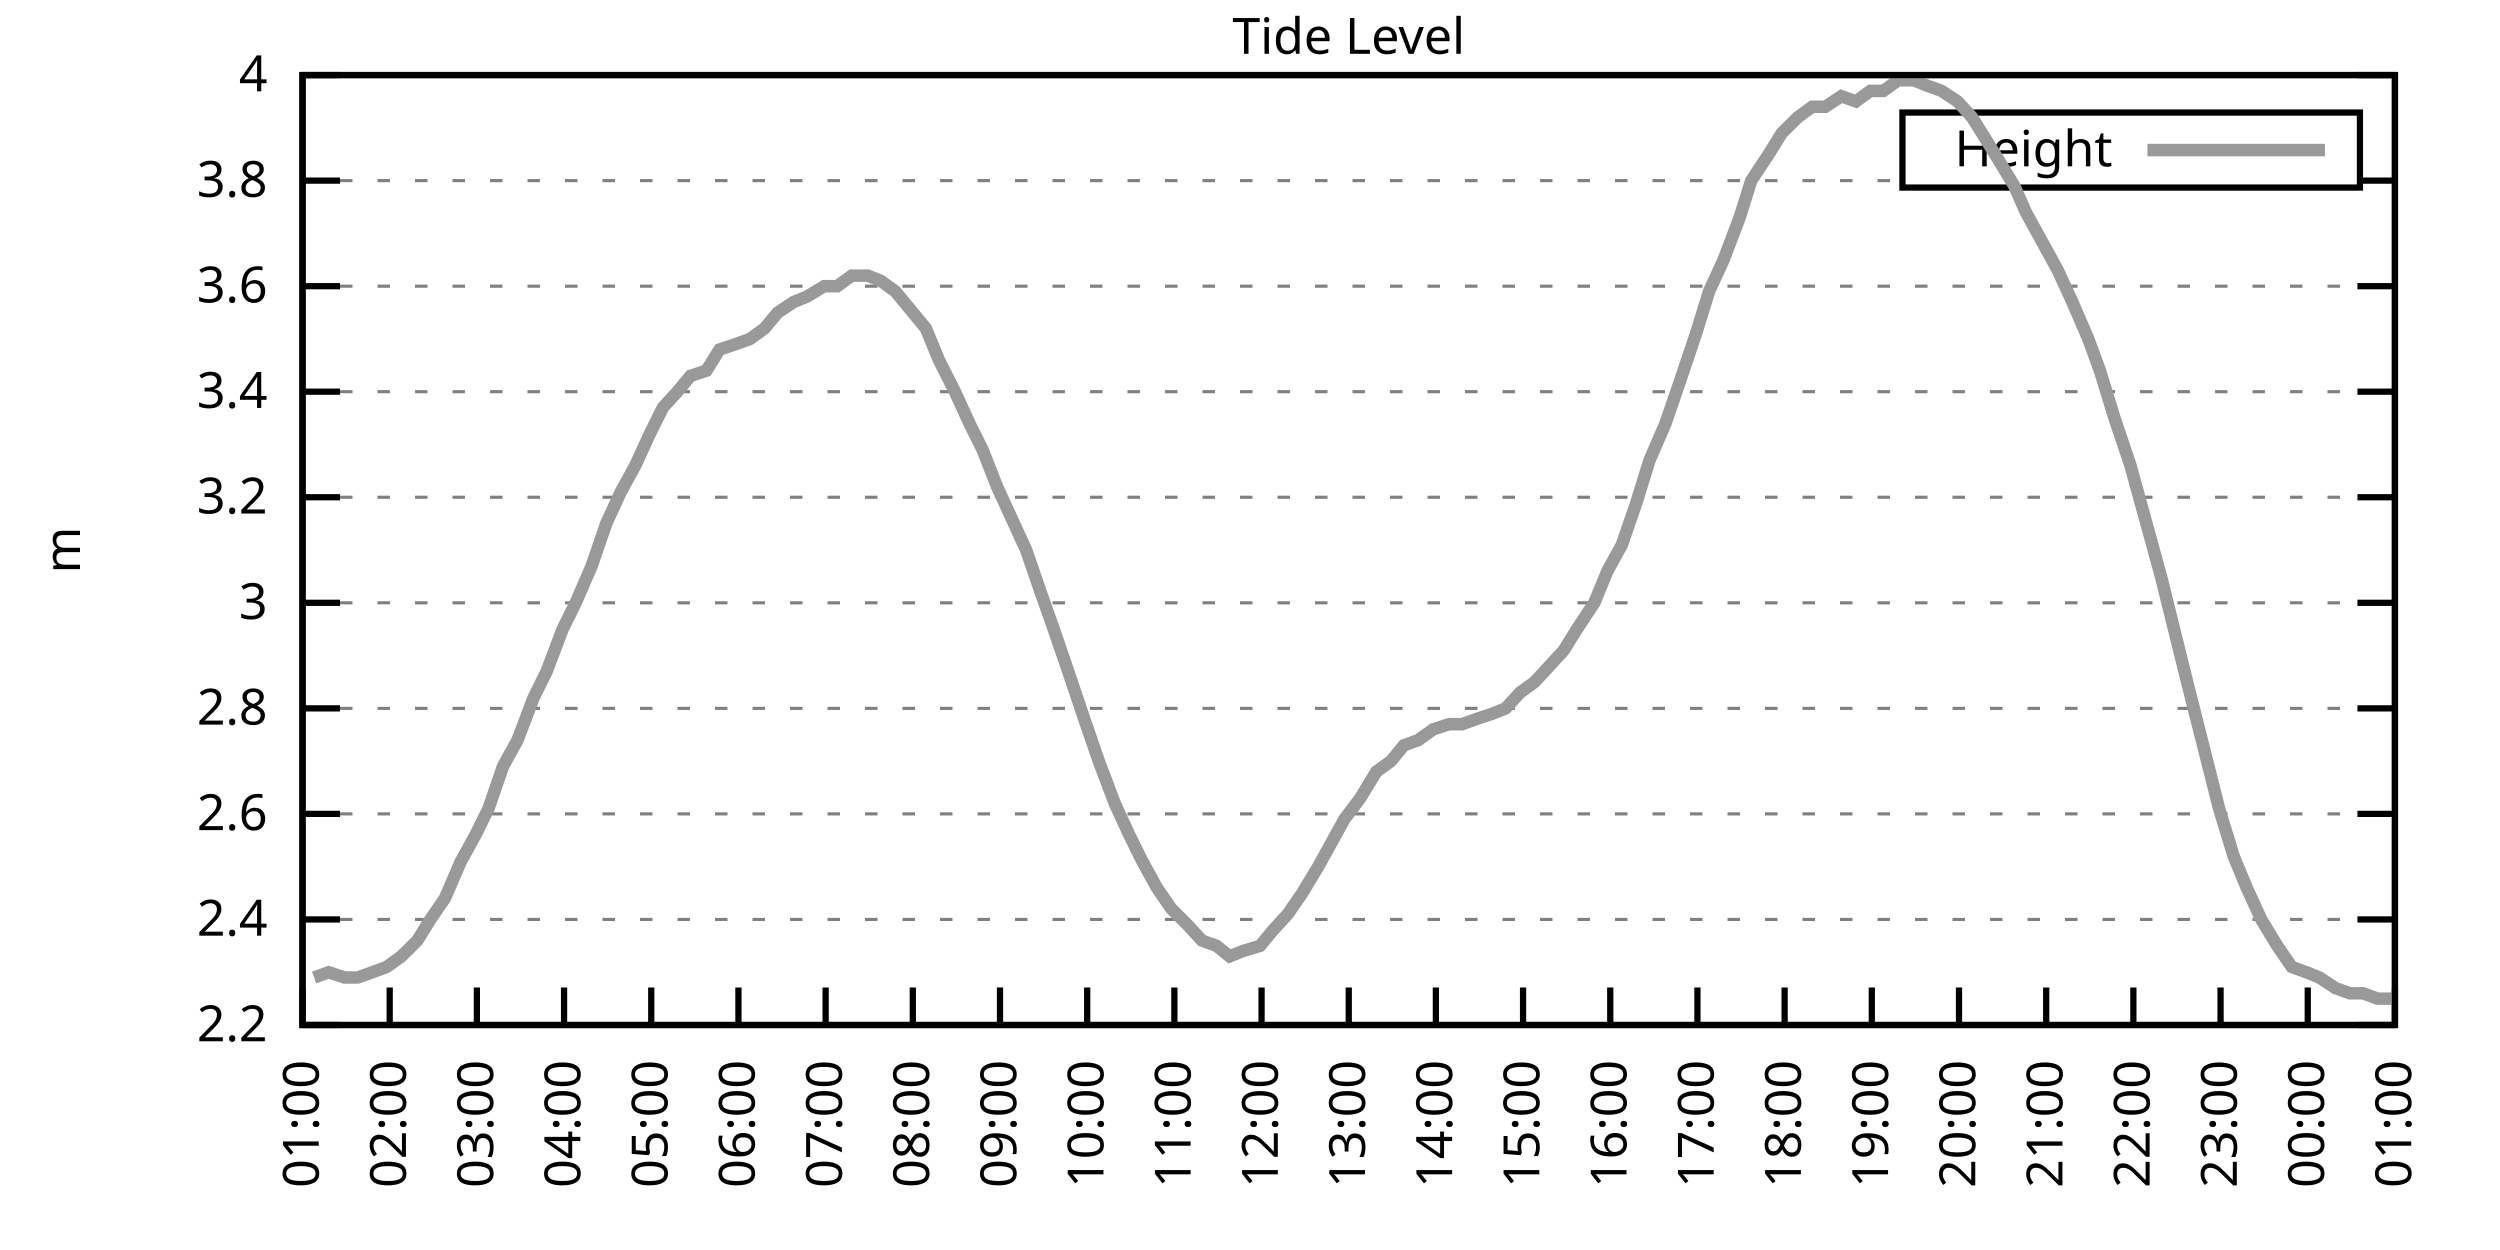
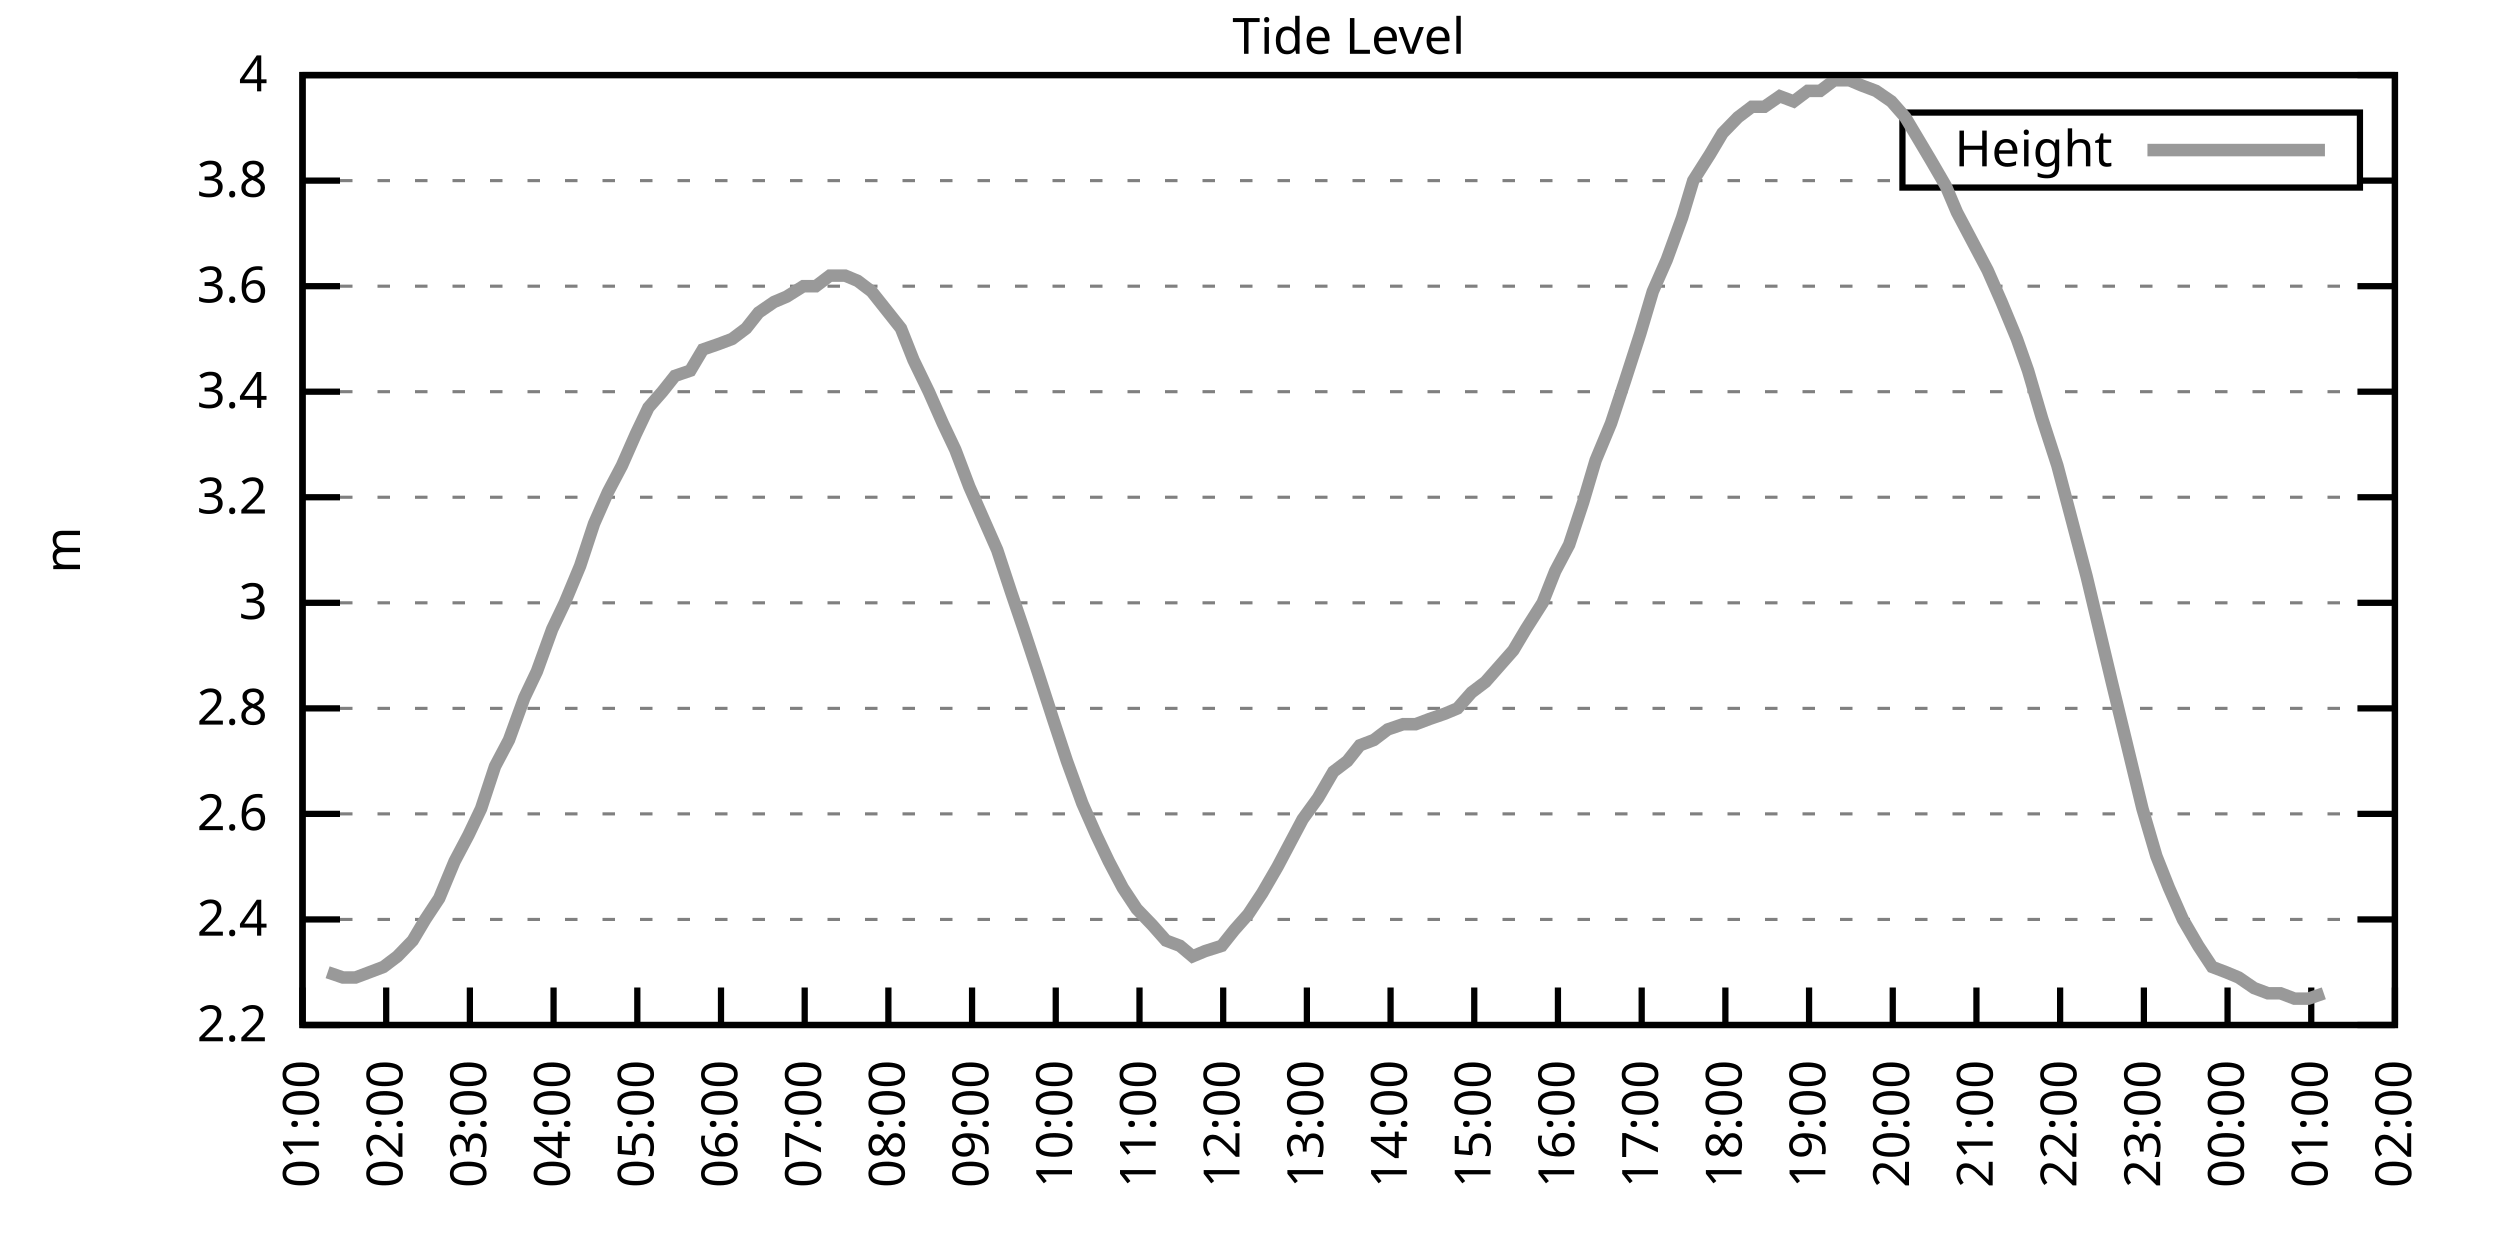
<svg xmlns="http://www.w3.org/2000/svg" xmlns:xlink="http://www.w3.org/1999/xlink" width="400" height="200" viewBox="0 0 400 200">
  <g id="gnuplot_canvas">
    <rect x="0" y="0" width="400" height="200" fill="none" />
    <defs>
      <circle id="gpDot" r="0.5" stroke-width="0.5" stroke="currentColor" />
      <path id="gpPt0" stroke-width="0.333" stroke="currentColor" d="M-1,0 h2 M0,-1 v2" />
      <path id="gpPt1" stroke-width="0.333" stroke="currentColor" d="M-1,-1 L1,1 M1,-1 L-1,1" />
      <path id="gpPt2" stroke-width="0.333" stroke="currentColor" d="M-1,0 L1,0 M0,-1 L0,1 M-1,-1 L1,1 M-1,1 L1,-1" />
      <rect id="gpPt3" stroke-width="0.333" stroke="currentColor" x="-1" y="-1" width="2" height="2" />
      <rect id="gpPt4" stroke-width="0.333" stroke="currentColor" fill="currentColor" x="-1" y="-1" width="2" height="2" />
      <circle id="gpPt5" stroke-width="0.333" stroke="currentColor" cx="0" cy="0" r="1" />
      <use xlink:href="#gpPt5" id="gpPt6" fill="currentColor" stroke="none" />
      <path id="gpPt7" stroke-width="0.333" stroke="currentColor" d="M0,-1.33 L-1.33,0.67 L1.33,0.67 z" />
      <use xlink:href="#gpPt7" id="gpPt8" fill="currentColor" stroke="none" />
      <use xlink:href="#gpPt7" id="gpPt9" stroke="currentColor" transform="rotate(180)" />
      <use xlink:href="#gpPt9" id="gpPt10" fill="currentColor" stroke="none" />
      <use xlink:href="#gpPt3" id="gpPt11" stroke="currentColor" transform="rotate(45)" />
      <use xlink:href="#gpPt11" id="gpPt12" fill="currentColor" stroke="none" />
      <path id="gpPt13" stroke-width="0.333" stroke="currentColor" d="M0,1.330 L1.265,0.411 L0.782,-1.067 L-0.782,-1.076 L-1.265,0.411 z" />
      <use xlink:href="#gpPt13" id="gpPt14" fill="currentColor" stroke="none" />
      <filter id="textbox" filterUnits="objectBoundingBox" x="0" y="0" height="1" width="1">
        <feFlood flood-color="white" flood-opacity="1" result="bgnd" />
        <feComposite in="SourceGraphic" in2="bgnd" operator="atop" />
      </filter>
      <filter id="greybox" filterUnits="objectBoundingBox" x="0" y="0" height="1" width="1">
        <feFlood flood-color="lightgrey" flood-opacity="1" result="grey" />
        <feComposite in="SourceGraphic" in2="grey" operator="atop" />
      </filter>
    </defs>
    <g fill="none" color="white" stroke="currentColor" stroke-width="1.00" stroke-linecap="butt" stroke-linejoin="miter">
</g>
    <g fill="none" color="black" stroke="currentColor" stroke-width="1.00" stroke-linecap="butt" stroke-linejoin="miter">
      <g stroke="none" shape-rendering="crispEdges">
        <polygon fill="rgb(255, 255, 255)" points="48.40,164.00 383.18,164.00 383.18,12.02 48.40,12.02 " />
      </g>
    </g>
    <g fill="none" color="black" stroke="currentColor" stroke-width="1.00" stroke-linecap="butt" stroke-linejoin="miter">
</g>
    <g fill="none" color="black" stroke="black" stroke-width="0.50" stroke-linecap="butt" stroke-linejoin="miter">
</g>
    <g fill="none" color="gray" stroke="currentColor" stroke-width="0.50" stroke-linecap="butt" stroke-linejoin="miter">
      <path stroke="gray" stroke-dasharray="2,4" class="gridline" d="M48.40,164.00 L383.19,164.00  " />
    </g>
    <g fill="none" color="gray" stroke="gray" stroke-width="1.00" stroke-linecap="butt" stroke-linejoin="miter">
</g>
    <g fill="none" color="black" stroke="currentColor" stroke-width="1.00" stroke-linecap="butt" stroke-linejoin="miter">
      <path stroke="black" d="M48.40,164.00 L54.40,164.00 M383.19,164.00 L377.19,164.00  " />
      <g transform="translate(42.80,166.60)" stroke="none" fill="black" font-family="Sans" font-size="8.00" text-anchor="end">
        <text>
          <tspan font-family="Sans"> 2.2</tspan>
        </text>
      </g>
    </g>
    <g fill="none" color="black" stroke="currentColor" stroke-width="1.00" stroke-linecap="butt" stroke-linejoin="miter">
</g>
    <g fill="none" color="black" stroke="black" stroke-width="0.50" stroke-linecap="butt" stroke-linejoin="miter">
</g>
    <g fill="none" color="gray" stroke="currentColor" stroke-width="0.50" stroke-linecap="butt" stroke-linejoin="miter">
      <path stroke="gray" stroke-dasharray="2,4" class="gridline" d="M48.40,147.11 L383.19,147.11  " />
    </g>
    <g fill="none" color="gray" stroke="gray" stroke-width="1.00" stroke-linecap="butt" stroke-linejoin="miter">
</g>
    <g fill="none" color="black" stroke="currentColor" stroke-width="1.00" stroke-linecap="butt" stroke-linejoin="miter">
      <path stroke="black" d="M48.40,147.11 L54.40,147.11 M383.19,147.11 L377.19,147.11  " />
      <g transform="translate(42.80,149.71)" stroke="none" fill="black" font-family="Sans" font-size="8.00" text-anchor="end">
        <text>
          <tspan font-family="Sans"> 2.4</tspan>
        </text>
      </g>
    </g>
    <g fill="none" color="black" stroke="currentColor" stroke-width="1.00" stroke-linecap="butt" stroke-linejoin="miter">
</g>
    <g fill="none" color="black" stroke="black" stroke-width="0.50" stroke-linecap="butt" stroke-linejoin="miter">
</g>
    <g fill="none" color="gray" stroke="currentColor" stroke-width="0.50" stroke-linecap="butt" stroke-linejoin="miter">
      <path stroke="gray" stroke-dasharray="2,4" class="gridline" d="M48.40,130.22 L383.19,130.22  " />
    </g>
    <g fill="none" color="gray" stroke="gray" stroke-width="1.00" stroke-linecap="butt" stroke-linejoin="miter">
</g>
    <g fill="none" color="black" stroke="currentColor" stroke-width="1.00" stroke-linecap="butt" stroke-linejoin="miter">
      <path stroke="black" d="M48.40,130.22 L54.40,130.22 M383.19,130.22 L377.19,130.22  " />
      <g transform="translate(42.80,132.82)" stroke="none" fill="black" font-family="Sans" font-size="8.00" text-anchor="end">
        <text>
          <tspan font-family="Sans"> 2.6</tspan>
        </text>
      </g>
    </g>
    <g fill="none" color="black" stroke="currentColor" stroke-width="1.00" stroke-linecap="butt" stroke-linejoin="miter">
</g>
    <g fill="none" color="black" stroke="black" stroke-width="0.50" stroke-linecap="butt" stroke-linejoin="miter">
</g>
    <g fill="none" color="gray" stroke="currentColor" stroke-width="0.50" stroke-linecap="butt" stroke-linejoin="miter">
      <path stroke="gray" stroke-dasharray="2,4" class="gridline" d="M48.40,113.34 L383.19,113.34  " />
    </g>
    <g fill="none" color="gray" stroke="gray" stroke-width="1.00" stroke-linecap="butt" stroke-linejoin="miter">
</g>
    <g fill="none" color="black" stroke="currentColor" stroke-width="1.00" stroke-linecap="butt" stroke-linejoin="miter">
      <path stroke="black" d="M48.40,113.34 L54.40,113.34 M383.19,113.34 L377.19,113.34  " />
      <g transform="translate(42.80,115.94)" stroke="none" fill="black" font-family="Sans" font-size="8.00" text-anchor="end">
        <text>
          <tspan font-family="Sans"> 2.8</tspan>
        </text>
      </g>
    </g>
    <g fill="none" color="black" stroke="currentColor" stroke-width="1.00" stroke-linecap="butt" stroke-linejoin="miter">
</g>
    <g fill="none" color="black" stroke="black" stroke-width="0.50" stroke-linecap="butt" stroke-linejoin="miter">
</g>
    <g fill="none" color="gray" stroke="currentColor" stroke-width="0.50" stroke-linecap="butt" stroke-linejoin="miter">
      <path stroke="gray" stroke-dasharray="2,4" class="gridline" d="M48.40,96.45 L383.19,96.45  " />
    </g>
    <g fill="none" color="gray" stroke="gray" stroke-width="1.00" stroke-linecap="butt" stroke-linejoin="miter">
</g>
    <g fill="none" color="black" stroke="currentColor" stroke-width="1.00" stroke-linecap="butt" stroke-linejoin="miter">
      <path stroke="black" d="M48.40,96.45 L54.40,96.45 M383.19,96.45 L377.19,96.45  " />
      <g transform="translate(42.80,99.05)" stroke="none" fill="black" font-family="Sans" font-size="8.00" text-anchor="end">
        <text>
          <tspan font-family="Sans"> 3</tspan>
        </text>
      </g>
    </g>
    <g fill="none" color="black" stroke="currentColor" stroke-width="1.00" stroke-linecap="butt" stroke-linejoin="miter">
</g>
    <g fill="none" color="black" stroke="black" stroke-width="0.50" stroke-linecap="butt" stroke-linejoin="miter">
</g>
    <g fill="none" color="gray" stroke="currentColor" stroke-width="0.50" stroke-linecap="butt" stroke-linejoin="miter">
      <path stroke="gray" stroke-dasharray="2,4" class="gridline" d="M48.40,79.56 L383.19,79.56  " />
    </g>
    <g fill="none" color="gray" stroke="gray" stroke-width="1.00" stroke-linecap="butt" stroke-linejoin="miter">
</g>
    <g fill="none" color="black" stroke="currentColor" stroke-width="1.00" stroke-linecap="butt" stroke-linejoin="miter">
      <path stroke="black" d="M48.40,79.56 L54.40,79.56 M383.19,79.56 L377.19,79.56  " />
      <g transform="translate(42.80,82.16)" stroke="none" fill="black" font-family="Sans" font-size="8.00" text-anchor="end">
        <text>
          <tspan font-family="Sans"> 3.2</tspan>
        </text>
      </g>
    </g>
    <g fill="none" color="black" stroke="currentColor" stroke-width="1.00" stroke-linecap="butt" stroke-linejoin="miter">
</g>
    <g fill="none" color="black" stroke="black" stroke-width="0.50" stroke-linecap="butt" stroke-linejoin="miter">
</g>
    <g fill="none" color="gray" stroke="currentColor" stroke-width="0.50" stroke-linecap="butt" stroke-linejoin="miter">
      <path stroke="gray" stroke-dasharray="2,4" class="gridline" d="M48.40,62.67 L383.19,62.67  " />
    </g>
    <g fill="none" color="gray" stroke="gray" stroke-width="1.00" stroke-linecap="butt" stroke-linejoin="miter">
</g>
    <g fill="none" color="black" stroke="currentColor" stroke-width="1.00" stroke-linecap="butt" stroke-linejoin="miter">
      <path stroke="black" d="M48.40,62.67 L54.40,62.67 M383.19,62.67 L377.19,62.67  " />
      <g transform="translate(42.80,65.27)" stroke="none" fill="black" font-family="Sans" font-size="8.00" text-anchor="end">
        <text>
          <tspan font-family="Sans"> 3.4</tspan>
        </text>
      </g>
    </g>
    <g fill="none" color="black" stroke="currentColor" stroke-width="1.00" stroke-linecap="butt" stroke-linejoin="miter">
</g>
    <g fill="none" color="black" stroke="black" stroke-width="0.50" stroke-linecap="butt" stroke-linejoin="miter">
</g>
    <g fill="none" color="gray" stroke="currentColor" stroke-width="0.50" stroke-linecap="butt" stroke-linejoin="miter">
      <path stroke="gray" stroke-dasharray="2,4" class="gridline" d="M48.40,45.79 L383.19,45.79  " />
    </g>
    <g fill="none" color="gray" stroke="gray" stroke-width="1.00" stroke-linecap="butt" stroke-linejoin="miter">
</g>
    <g fill="none" color="black" stroke="currentColor" stroke-width="1.00" stroke-linecap="butt" stroke-linejoin="miter">
      <path stroke="black" d="M48.40,45.79 L54.40,45.79 M383.19,45.79 L377.19,45.79  " />
      <g transform="translate(42.80,48.39)" stroke="none" fill="black" font-family="Sans" font-size="8.00" text-anchor="end">
        <text>
          <tspan font-family="Sans"> 3.6</tspan>
        </text>
      </g>
    </g>
    <g fill="none" color="black" stroke="currentColor" stroke-width="1.00" stroke-linecap="butt" stroke-linejoin="miter">
</g>
    <g fill="none" color="black" stroke="black" stroke-width="0.50" stroke-linecap="butt" stroke-linejoin="miter">
</g>
    <g fill="none" color="gray" stroke="currentColor" stroke-width="0.50" stroke-linecap="butt" stroke-linejoin="miter">
      <path stroke="gray" stroke-dasharray="2,4" class="gridline" d="M48.40,28.90 L304.39,28.90 M377.59,28.90 L383.19,28.90  " />
    </g>
    <g fill="none" color="gray" stroke="gray" stroke-width="1.00" stroke-linecap="butt" stroke-linejoin="miter">
</g>
    <g fill="none" color="black" stroke="currentColor" stroke-width="1.00" stroke-linecap="butt" stroke-linejoin="miter">
      <path stroke="black" d="M48.40,28.90 L54.40,28.90 M383.19,28.90 L377.19,28.90  " />
      <g transform="translate(42.80,31.50)" stroke="none" fill="black" font-family="Sans" font-size="8.00" text-anchor="end">
        <text>
          <tspan font-family="Sans"> 3.8</tspan>
        </text>
      </g>
    </g>
    <g fill="none" color="black" stroke="currentColor" stroke-width="1.00" stroke-linecap="butt" stroke-linejoin="miter">
</g>
    <g fill="none" color="black" stroke="black" stroke-width="0.50" stroke-linecap="butt" stroke-linejoin="miter">
</g>
    <g fill="none" color="gray" stroke="currentColor" stroke-width="0.50" stroke-linecap="butt" stroke-linejoin="miter">
      <path stroke="gray" stroke-dasharray="2,4" class="gridline" d="M48.40,12.01 L383.19,12.01  " />
    </g>
    <g fill="none" color="gray" stroke="gray" stroke-width="1.00" stroke-linecap="butt" stroke-linejoin="miter">
</g>
    <g fill="none" color="black" stroke="currentColor" stroke-width="1.00" stroke-linecap="butt" stroke-linejoin="miter">
      <path stroke="black" d="M48.40,12.01 L54.40,12.01 M383.19,12.01 L377.19,12.01  " />
      <g transform="translate(42.80,14.61)" stroke="none" fill="black" font-family="Sans" font-size="8.00" text-anchor="end">
        <text>
          <tspan font-family="Sans"> 4</tspan>
        </text>
      </g>
    </g>
    <g fill="none" color="black" stroke="currentColor" stroke-width="1.00" stroke-linecap="butt" stroke-linejoin="miter">
      <path stroke="black" d="M48.40,164.00 L48.40,158.00  " />
      <g transform="translate(51.00,169.60) rotate(270.00)" stroke="none" fill="black" font-family="Sans" font-size="8.00" text-anchor="end">
        <text>
          <tspan font-family="Sans">01:00</tspan>
        </text>
      </g>
    </g>
    <g fill="none" color="black" stroke="currentColor" stroke-width="1.00" stroke-linecap="butt" stroke-linejoin="miter">
-       <path stroke="black" d="M62.35,164.00 L62.35,158.00  " />
-       <g transform="translate(64.95,169.60) rotate(270.00)" stroke="none" fill="black" font-family="Sans" font-size="8.00" text-anchor="end">
+       <path stroke="black" d="M61.79,164.00 L61.79,158.00  " />
+       <g transform="translate(64.39,169.60) rotate(270.00)" stroke="none" fill="black" font-family="Sans" font-size="8.00" text-anchor="end">
        <text>
          <tspan font-family="Sans">02:00</tspan>
        </text>
      </g>
    </g>
    <g fill="none" color="black" stroke="currentColor" stroke-width="1.00" stroke-linecap="butt" stroke-linejoin="miter">
-       <path stroke="black" d="M76.30,164.00 L76.30,158.00  " />
-       <g transform="translate(78.90,169.60) rotate(270.00)" stroke="none" fill="black" font-family="Sans" font-size="8.00" text-anchor="end">
+       <path stroke="black" d="M75.18,164.00 L75.18,158.00  " />
+       <g transform="translate(77.78,169.60) rotate(270.00)" stroke="none" fill="black" font-family="Sans" font-size="8.00" text-anchor="end">
        <text>
          <tspan font-family="Sans">03:00</tspan>
        </text>
      </g>
    </g>
    <g fill="none" color="black" stroke="currentColor" stroke-width="1.00" stroke-linecap="butt" stroke-linejoin="miter">
-       <path stroke="black" d="M90.25,164.00 L90.25,158.00  " />
-       <g transform="translate(92.85,169.60) rotate(270.00)" stroke="none" fill="black" font-family="Sans" font-size="8.00" text-anchor="end">
+       <path stroke="black" d="M88.57,164.00 L88.57,158.00  " />
+       <g transform="translate(91.17,169.60) rotate(270.00)" stroke="none" fill="black" font-family="Sans" font-size="8.00" text-anchor="end">
        <text>
          <tspan font-family="Sans">04:00</tspan>
        </text>
      </g>
    </g>
    <g fill="none" color="black" stroke="currentColor" stroke-width="1.00" stroke-linecap="butt" stroke-linejoin="miter">
-       <path stroke="black" d="M104.20,164.00 L104.20,158.00  " />
-       <g transform="translate(106.80,169.60) rotate(270.00)" stroke="none" fill="black" font-family="Sans" font-size="8.00" text-anchor="end">
+       <path stroke="black" d="M101.97,164.00 L101.97,158.00  " />
+       <g transform="translate(104.57,169.60) rotate(270.00)" stroke="none" fill="black" font-family="Sans" font-size="8.00" text-anchor="end">
        <text>
          <tspan font-family="Sans">05:00</tspan>
        </text>
      </g>
    </g>
    <g fill="none" color="black" stroke="currentColor" stroke-width="1.00" stroke-linecap="butt" stroke-linejoin="miter">
-       <path stroke="black" d="M118.15,164.00 L118.15,158.00  " />
-       <g transform="translate(120.75,169.60) rotate(270.00)" stroke="none" fill="black" font-family="Sans" font-size="8.00" text-anchor="end">
+       <path stroke="black" d="M115.36,164.00 L115.36,158.00  " />
+       <g transform="translate(117.96,169.60) rotate(270.00)" stroke="none" fill="black" font-family="Sans" font-size="8.00" text-anchor="end">
        <text>
          <tspan font-family="Sans">06:00</tspan>
        </text>
      </g>
    </g>
    <g fill="none" color="black" stroke="currentColor" stroke-width="1.00" stroke-linecap="butt" stroke-linejoin="miter">
-       <path stroke="black" d="M132.10,164.00 L132.10,158.00  " />
-       <g transform="translate(134.70,169.60) rotate(270.00)" stroke="none" fill="black" font-family="Sans" font-size="8.00" text-anchor="end">
+       <path stroke="black" d="M128.75,164.00 L128.75,158.00  " />
+       <g transform="translate(131.35,169.60) rotate(270.00)" stroke="none" fill="black" font-family="Sans" font-size="8.00" text-anchor="end">
        <text>
          <tspan font-family="Sans">07:00</tspan>
        </text>
      </g>
    </g>
    <g fill="none" color="black" stroke="currentColor" stroke-width="1.00" stroke-linecap="butt" stroke-linejoin="miter">
-       <path stroke="black" d="M146.05,164.00 L146.05,158.00  " />
-       <g transform="translate(148.65,169.60) rotate(270.00)" stroke="none" fill="black" font-family="Sans" font-size="8.00" text-anchor="end">
+       <path stroke="black" d="M142.14,164.00 L142.14,158.00  " />
+       <g transform="translate(144.74,169.60) rotate(270.00)" stroke="none" fill="black" font-family="Sans" font-size="8.00" text-anchor="end">
        <text>
          <tspan font-family="Sans">08:00</tspan>
        </text>
      </g>
    </g>
    <g fill="none" color="black" stroke="currentColor" stroke-width="1.00" stroke-linecap="butt" stroke-linejoin="miter">
-       <path stroke="black" d="M160.00,164.00 L160.00,158.00  " />
-       <g transform="translate(162.60,169.60) rotate(270.00)" stroke="none" fill="black" font-family="Sans" font-size="8.00" text-anchor="end">
+       <path stroke="black" d="M155.53,164.00 L155.53,158.00  " />
+       <g transform="translate(158.13,169.60) rotate(270.00)" stroke="none" fill="black" font-family="Sans" font-size="8.00" text-anchor="end">
        <text>
          <tspan font-family="Sans">09:00</tspan>
        </text>
      </g>
    </g>
    <g fill="none" color="black" stroke="currentColor" stroke-width="1.00" stroke-linecap="butt" stroke-linejoin="miter">
-       <path stroke="black" d="M173.95,164.00 L173.95,158.00  " />
-       <g transform="translate(176.55,169.60) rotate(270.00)" stroke="none" fill="black" font-family="Sans" font-size="8.00" text-anchor="end">
+       <path stroke="black" d="M168.92,164.00 L168.92,158.00  " />
+       <g transform="translate(171.52,169.60) rotate(270.00)" stroke="none" fill="black" font-family="Sans" font-size="8.00" text-anchor="end">
        <text>
          <tspan font-family="Sans">10:00</tspan>
        </text>
      </g>
    </g>
    <g fill="none" color="black" stroke="currentColor" stroke-width="1.00" stroke-linecap="butt" stroke-linejoin="miter">
-       <path stroke="black" d="M187.90,164.00 L187.90,158.00  " />
-       <g transform="translate(190.50,169.60) rotate(270.00)" stroke="none" fill="black" font-family="Sans" font-size="8.00" text-anchor="end">
+       <path stroke="black" d="M182.32,164.00 L182.32,158.00  " />
+       <g transform="translate(184.92,169.60) rotate(270.00)" stroke="none" fill="black" font-family="Sans" font-size="8.00" text-anchor="end">
        <text>
          <tspan font-family="Sans">11:00</tspan>
        </text>
      </g>
    </g>
    <g fill="none" color="black" stroke="currentColor" stroke-width="1.00" stroke-linecap="butt" stroke-linejoin="miter">
-       <path stroke="black" d="M201.85,164.00 L201.85,158.00  " />
-       <g transform="translate(204.45,169.60) rotate(270.00)" stroke="none" fill="black" font-family="Sans" font-size="8.00" text-anchor="end">
+       <path stroke="black" d="M195.71,164.00 L195.71,158.00  " />
+       <g transform="translate(198.31,169.60) rotate(270.00)" stroke="none" fill="black" font-family="Sans" font-size="8.00" text-anchor="end">
        <text>
          <tspan font-family="Sans">12:00</tspan>
        </text>
      </g>
    </g>
    <g fill="none" color="black" stroke="currentColor" stroke-width="1.00" stroke-linecap="butt" stroke-linejoin="miter">
-       <path stroke="black" d="M215.80,164.00 L215.80,158.00  " />
-       <g transform="translate(218.40,169.60) rotate(270.00)" stroke="none" fill="black" font-family="Sans" font-size="8.00" text-anchor="end">
+       <path stroke="black" d="M209.10,164.00 L209.10,158.00  " />
+       <g transform="translate(211.70,169.60) rotate(270.00)" stroke="none" fill="black" font-family="Sans" font-size="8.00" text-anchor="end">
        <text>
          <tspan font-family="Sans">13:00</tspan>
        </text>
      </g>
    </g>
    <g fill="none" color="black" stroke="currentColor" stroke-width="1.00" stroke-linecap="butt" stroke-linejoin="miter">
-       <path stroke="black" d="M229.74,164.00 L229.74,158.00  " />
-       <g transform="translate(232.34,169.60) rotate(270.00)" stroke="none" fill="black" font-family="Sans" font-size="8.00" text-anchor="end">
+       <path stroke="black" d="M222.49,164.00 L222.49,158.00  " />
+       <g transform="translate(225.09,169.60) rotate(270.00)" stroke="none" fill="black" font-family="Sans" font-size="8.00" text-anchor="end">
        <text>
          <tspan font-family="Sans">14:00</tspan>
        </text>
      </g>
    </g>
    <g fill="none" color="black" stroke="currentColor" stroke-width="1.00" stroke-linecap="butt" stroke-linejoin="miter">
-       <path stroke="black" d="M243.69,164.00 L243.69,158.00  " />
-       <g transform="translate(246.29,169.60) rotate(270.00)" stroke="none" fill="black" font-family="Sans" font-size="8.00" text-anchor="end">
+       <path stroke="black" d="M235.88,164.00 L235.88,158.00  " />
+       <g transform="translate(238.48,169.60) rotate(270.00)" stroke="none" fill="black" font-family="Sans" font-size="8.00" text-anchor="end">
        <text>
          <tspan font-family="Sans">15:00</tspan>
        </text>
      </g>
    </g>
    <g fill="none" color="black" stroke="currentColor" stroke-width="1.00" stroke-linecap="butt" stroke-linejoin="miter">
-       <path stroke="black" d="M257.64,164.00 L257.64,158.00  " />
-       <g transform="translate(260.24,169.60) rotate(270.00)" stroke="none" fill="black" font-family="Sans" font-size="8.00" text-anchor="end">
+       <path stroke="black" d="M249.27,164.00 L249.27,158.00  " />
+       <g transform="translate(251.87,169.60) rotate(270.00)" stroke="none" fill="black" font-family="Sans" font-size="8.00" text-anchor="end">
        <text>
          <tspan font-family="Sans">16:00</tspan>
        </text>
      </g>
    </g>
    <g fill="none" color="black" stroke="currentColor" stroke-width="1.00" stroke-linecap="butt" stroke-linejoin="miter">
-       <path stroke="black" d="M271.59,164.00 L271.59,158.00  " />
-       <g transform="translate(274.19,169.60) rotate(270.00)" stroke="none" fill="black" font-family="Sans" font-size="8.00" text-anchor="end">
+       <path stroke="black" d="M262.67,164.00 L262.67,158.00  " />
+       <g transform="translate(265.27,169.60) rotate(270.00)" stroke="none" fill="black" font-family="Sans" font-size="8.00" text-anchor="end">
        <text>
          <tspan font-family="Sans">17:00</tspan>
        </text>
      </g>
    </g>
    <g fill="none" color="black" stroke="currentColor" stroke-width="1.00" stroke-linecap="butt" stroke-linejoin="miter">
-       <path stroke="black" d="M285.54,164.00 L285.54,158.00  " />
-       <g transform="translate(288.14,169.60) rotate(270.00)" stroke="none" fill="black" font-family="Sans" font-size="8.00" text-anchor="end">
+       <path stroke="black" d="M276.06,164.00 L276.06,158.00  " />
+       <g transform="translate(278.66,169.60) rotate(270.00)" stroke="none" fill="black" font-family="Sans" font-size="8.00" text-anchor="end">
        <text>
          <tspan font-family="Sans">18:00</tspan>
        </text>
      </g>
    </g>
    <g fill="none" color="black" stroke="currentColor" stroke-width="1.00" stroke-linecap="butt" stroke-linejoin="miter">
-       <path stroke="black" d="M299.49,164.00 L299.49,158.00  " />
-       <g transform="translate(302.09,169.60) rotate(270.00)" stroke="none" fill="black" font-family="Sans" font-size="8.00" text-anchor="end">
+       <path stroke="black" d="M289.45,164.00 L289.45,158.00  " />
+       <g transform="translate(292.05,169.60) rotate(270.00)" stroke="none" fill="black" font-family="Sans" font-size="8.00" text-anchor="end">
        <text>
          <tspan font-family="Sans">19:00</tspan>
        </text>
      </g>
    </g>
    <g fill="none" color="black" stroke="currentColor" stroke-width="1.00" stroke-linecap="butt" stroke-linejoin="miter">
-       <path stroke="black" d="M313.44,164.00 L313.44,158.00  " />
-       <g transform="translate(316.04,169.60) rotate(270.00)" stroke="none" fill="black" font-family="Sans" font-size="8.00" text-anchor="end">
+       <path stroke="black" d="M302.84,164.00 L302.84,158.00  " />
+       <g transform="translate(305.44,169.60) rotate(270.00)" stroke="none" fill="black" font-family="Sans" font-size="8.00" text-anchor="end">
        <text>
          <tspan font-family="Sans">20:00</tspan>
        </text>
      </g>
    </g>
    <g fill="none" color="black" stroke="currentColor" stroke-width="1.00" stroke-linecap="butt" stroke-linejoin="miter">
-       <path stroke="black" d="M327.39,164.00 L327.39,158.00  " />
-       <g transform="translate(329.99,169.60) rotate(270.00)" stroke="none" fill="black" font-family="Sans" font-size="8.00" text-anchor="end">
+       <path stroke="black" d="M316.23,164.00 L316.23,158.00  " />
+       <g transform="translate(318.83,169.60) rotate(270.00)" stroke="none" fill="black" font-family="Sans" font-size="8.00" text-anchor="end">
        <text>
          <tspan font-family="Sans">21:00</tspan>
        </text>
      </g>
    </g>
    <g fill="none" color="black" stroke="currentColor" stroke-width="1.00" stroke-linecap="butt" stroke-linejoin="miter">
-       <path stroke="black" d="M341.34,164.00 L341.34,158.00  " />
-       <g transform="translate(343.94,169.60) rotate(270.00)" stroke="none" fill="black" font-family="Sans" font-size="8.00" text-anchor="end">
+       <path stroke="black" d="M329.62,164.00 L329.62,158.00  " />
+       <g transform="translate(332.22,169.60) rotate(270.00)" stroke="none" fill="black" font-family="Sans" font-size="8.00" text-anchor="end">
        <text>
          <tspan font-family="Sans">22:00</tspan>
        </text>
      </g>
    </g>
    <g fill="none" color="black" stroke="currentColor" stroke-width="1.00" stroke-linecap="butt" stroke-linejoin="miter">
-       <path stroke="black" d="M355.29,164.00 L355.29,158.00  " />
-       <g transform="translate(357.89,169.60) rotate(270.00)" stroke="none" fill="black" font-family="Sans" font-size="8.00" text-anchor="end">
+       <path stroke="black" d="M343.02,164.00 L343.02,158.00  " />
+       <g transform="translate(345.62,169.60) rotate(270.00)" stroke="none" fill="black" font-family="Sans" font-size="8.00" text-anchor="end">
        <text>
          <tspan font-family="Sans">23:00</tspan>
        </text>
      </g>
    </g>
    <g fill="none" color="black" stroke="currentColor" stroke-width="1.00" stroke-linecap="butt" stroke-linejoin="miter">
-       <path stroke="black" d="M369.24,164.00 L369.24,158.00  " />
-       <g transform="translate(371.84,169.60) rotate(270.00)" stroke="none" fill="black" font-family="Sans" font-size="8.00" text-anchor="end">
+       <path stroke="black" d="M356.41,164.00 L356.41,158.00  " />
+       <g transform="translate(359.01,169.60) rotate(270.00)" stroke="none" fill="black" font-family="Sans" font-size="8.00" text-anchor="end">
        <text>
          <tspan font-family="Sans">00:00</tspan>
+         </text>
+       </g>
+     </g>
+     <g fill="none" color="black" stroke="currentColor" stroke-width="1.00" stroke-linecap="butt" stroke-linejoin="miter">
+       <path stroke="black" d="M369.80,164.00 L369.80,158.00  " />
+       <g transform="translate(372.40,169.60) rotate(270.00)" stroke="none" fill="black" font-family="Sans" font-size="8.00" text-anchor="end">
+         <text>
+           <tspan font-family="Sans">01:00</tspan>
        </text>
      </g>
    </g>
    <g fill="none" color="black" stroke="currentColor" stroke-width="1.00" stroke-linecap="butt" stroke-linejoin="miter">
      <path stroke="black" d="M383.19,164.00 L383.19,158.00  " />
      <g transform="translate(385.79,169.60) rotate(270.00)" stroke="none" fill="black" font-family="Sans" font-size="8.00" text-anchor="end">
        <text>
-           <tspan font-family="Sans">01:00</tspan>
+           <tspan font-family="Sans">02:00</tspan>
        </text>
      </g>
    </g>
    <g fill="none" color="black" stroke="currentColor" stroke-width="1.00" stroke-linecap="butt" stroke-linejoin="miter">
</g>
    <g fill="none" color="black" stroke="currentColor" stroke-width="1.00" stroke-linecap="butt" stroke-linejoin="miter">
      <path stroke="black" d="M48.40,12.01 L48.40,164.00 L383.19,164.00 L383.19,12.01 L48.40,12.01 Z  " />
    </g>
    <g fill="none" color="black" stroke="currentColor" stroke-width="1.00" stroke-linecap="butt" stroke-linejoin="miter">
</g>
    <g fill="none" color="black" stroke="currentColor" stroke-width="1.00" stroke-linecap="butt" stroke-linejoin="miter">
      <path stroke="black" d="M304.39,30.01 L304.39,18.01 L377.59,18.01 L377.59,30.01 L304.39,30.01 Z  " />
    </g>
    <g id="Tide_level_plot_1">
      <g fill="none" color="white" stroke="black" stroke-width="2.00" stroke-linecap="butt" stroke-linejoin="miter">
</g>
      <g fill="none" color="black" stroke="currentColor" stroke-width="2.00" stroke-linecap="butt" stroke-linejoin="miter">
        <g transform="translate(337.99,26.61)" stroke="none" fill="black" font-family="Sans" font-size="8.00" text-anchor="end">
          <text>
            <tspan font-family="Sans">Height</tspan>
          </text>
        </g>
      </g>
      <g fill="none" color="black" stroke="currentColor" stroke-width="2.00" stroke-linecap="butt" stroke-linejoin="miter">
-         <path stroke="rgb(153, 153, 153)" d="M343.59,24.01 L371.99,24.01 M50.26,156.40 L52.58,155.56 L55.14,156.40 L57.23,156.40 L59.56,155.56 L61.88,154.71   L64.21,153.02 L66.77,150.49 L68.86,147.11 L71.18,143.73 L73.74,137.82 L76.07,133.60 L78.16,129.38 L80.48,122.62   L82.81,118.40 L85.37,111.65 L87.46,107.43 L90.02,100.67 L92.11,96.45 L94.67,90.54 L96.99,83.78 L99.32,78.72   L101.64,74.49 L103.97,69.43 L106.06,65.21 L108.38,62.67 L110.48,60.14 L113.03,59.30 L115.13,55.92 L117.68,55.07   L120.01,54.23 L122.33,52.54 L124.43,50.01 L126.98,48.32 L129.08,47.47 L131.87,45.79 L133.96,45.79 L136.28,44.10   L138.84,44.10 L140.93,44.94 L143.26,46.63 L145.35,49.16 L148.14,52.54 L150.23,57.61 L152.79,62.67 L155.11,67.74   L157.21,71.96 L159.53,77.87 L161.86,82.94 L164.18,88.00 L166.51,94.76 L168.60,100.67 L170.92,107.43 L173.48,115.03   L175.81,121.78 L178.36,128.54 L180.69,133.60 L182.78,137.82 L185.11,142.05 L187.43,145.42 L189.99,147.96 L192.31,150.49   L194.64,151.33 L196.73,153.02 L198.82,152.18 L201.61,151.33 L203.71,148.80 L206.03,146.27 L208.36,142.89 L210.91,138.67   L213.24,134.45 L215.10,131.07 L217.65,127.69 L220.21,123.47 L222.54,121.78 L224.63,119.25 L226.95,118.40 L229.28,116.71   L231.84,115.87 L233.93,115.87 L236.25,115.03 L238.81,114.18 L240.90,113.34 L243.23,110.80 L245.55,109.11 L247.88,106.58   L250.20,104.05 L252.30,100.67 L255.09,96.45 L257.18,91.38 L259.50,87.16 L261.83,80.41 L263.92,73.65 L266.48,67.74   L268.80,60.98 L271.36,53.39 L273.45,46.63 L275.78,41.56 L278.34,34.81 L280.20,28.90 L282.99,24.68 L285.08,21.30   L287.64,18.77 L289.96,17.08 L292.05,17.08 L294.61,15.39 L296.94,16.23 L299.26,14.54 L301.35,14.54 L303.68,12.85   L306.23,12.85 L308.33,13.70 L310.65,14.54 L313.21,16.23 L315.53,18.77 L317.63,22.14 L319.72,25.52 L322.28,29.74   L324.14,33.96 L326.93,39.03 L329.25,43.25 L331.58,48.32 L334.13,54.23 L335.99,59.30 L338.32,66.90 L340.88,74.49   L342.97,82.09 L345.76,92.23 L347.85,100.67 L349.94,109.11 L352.50,119.25 L355.06,129.38 L357.38,136.98 L359.48,142.05   L361.80,147.11 L364.36,151.33 L366.68,154.71 L369.01,155.56 L371.10,156.40 L373.66,158.09 L375.98,158.93 L378.08,158.93   L380.40,159.78 L382.73,159.78  " />
+         <path stroke="rgb(153, 153, 153)" d="M343.59,24.01 L371.99,24.01 M52.42,155.56 L54.87,156.40 L56.88,156.40 L59.11,155.56 L61.35,154.71 L63.58,153.02   L66.03,150.49 L68.04,147.11 L70.27,143.73 L72.73,137.82 L74.96,133.60 L76.97,129.38 L79.20,122.62 L81.43,118.40   L83.89,111.65 L85.90,107.43 L88.35,100.67 L90.36,96.45 L92.82,90.54 L95.05,83.78 L97.28,78.72 L99.51,74.49   L101.74,69.43 L103.75,65.21 L105.98,62.67 L107.99,60.14 L110.45,59.30 L112.46,55.92 L114.91,55.07 L117.14,54.23   L119.38,52.54 L121.38,50.01 L123.84,48.32 L125.85,47.47 L128.53,45.79 L130.54,45.79 L132.77,44.10 L135.22,44.10   L137.23,44.94 L139.46,46.63 L141.47,49.16 L144.15,52.54 L146.16,57.61 L148.61,62.67 L150.85,67.74 L152.85,71.96   L155.09,77.87 L157.32,82.94 L159.55,88.00 L161.78,94.76 L163.79,100.67 L166.02,107.43 L168.48,115.03 L170.71,121.78   L173.17,128.54 L175.40,133.60 L177.41,137.82 L179.64,142.05 L181.87,145.42 L184.32,147.96 L186.56,150.49 L188.79,151.33   L190.80,153.02 L192.81,152.18 L195.48,151.33 L197.49,148.80 L199.73,146.27 L201.96,142.89 L204.41,138.67 L206.64,134.45   L208.43,131.07 L210.88,127.69 L213.34,123.47 L215.57,121.78 L217.58,119.25 L219.81,118.40 L222.04,116.71 L224.50,115.87   L226.51,115.87 L228.74,115.03 L231.20,114.18 L233.20,113.34 L235.44,110.80 L237.67,109.11 L239.90,106.58 L242.13,104.05   L244.14,100.67 L246.82,96.45 L248.83,91.38 L251.06,87.16 L253.29,80.41 L255.30,73.65 L257.76,67.74 L259.99,60.98   L262.44,53.39 L264.45,46.63 L266.68,41.56 L269.14,34.81 L270.92,28.90 L273.60,24.68 L275.61,21.30 L278.07,18.77   L280.30,17.08 L282.31,17.08 L284.76,15.39 L286.99,16.23 L289.23,14.54 L291.23,14.54 L293.47,12.85 L295.92,12.85   L297.93,13.70 L300.16,14.54 L302.62,16.23 L304.85,18.77 L306.86,22.14 L308.87,25.52 L311.32,29.74 L313.11,33.96   L315.79,39.03 L318.02,43.25 L320.25,48.32 L322.70,54.23 L324.49,59.30 L326.72,66.90 L329.18,74.49 L331.19,82.09   L333.86,92.23 L335.87,100.67 L337.88,109.11 L340.34,119.25 L342.79,129.38 L345.02,136.98 L347.03,142.05 L349.26,147.11   L351.72,151.33 L353.95,154.71 L356.18,155.56 L358.19,156.40 L360.65,158.09 L362.88,158.93 L364.89,158.93 L367.12,159.78   L369.35,159.78 L371.81,158.93  " />
      </g>
    </g>
    <g fill="none" color="black" stroke="currentColor" stroke-width="2.00" stroke-linecap="butt" stroke-linejoin="miter">
</g>
    <g fill="none" color="black" stroke="black" stroke-width="1.00" stroke-linecap="butt" stroke-linejoin="miter">
</g>
    <g fill="none" color="black" stroke="currentColor" stroke-width="1.00" stroke-linecap="butt" stroke-linejoin="miter">
      <path stroke="black" d="M48.40,12.01 L48.40,164.00 L383.19,164.00 L383.19,12.01 L48.40,12.01 Z  " />
      <g transform="translate(12.80,88.01) rotate(270.00)" stroke="none" fill="black" font-family="Sans" font-size="8.00" text-anchor="middle">
        <text>
          <tspan font-family="Sans">m</tspan>
        </text>
      </g>
    </g>
    <g fill="none" color="black" stroke="currentColor" stroke-width="1.00" stroke-linecap="butt" stroke-linejoin="miter">
</g>
    <g fill="none" color="black" stroke="currentColor" stroke-width="1.00" stroke-linecap="butt" stroke-linejoin="miter">
      <g transform="translate(215.79,8.61)" stroke="none" fill="black" font-family="Sans" font-size="8.00" text-anchor="middle">
        <text>
          <tspan font-family="Sans">Tide Level</tspan>
        </text>
      </g>
    </g>
    <g fill="none" color="black" stroke="currentColor" stroke-width="1.00" stroke-linecap="butt" stroke-linejoin="miter">
</g>
  </g>
</svg>
